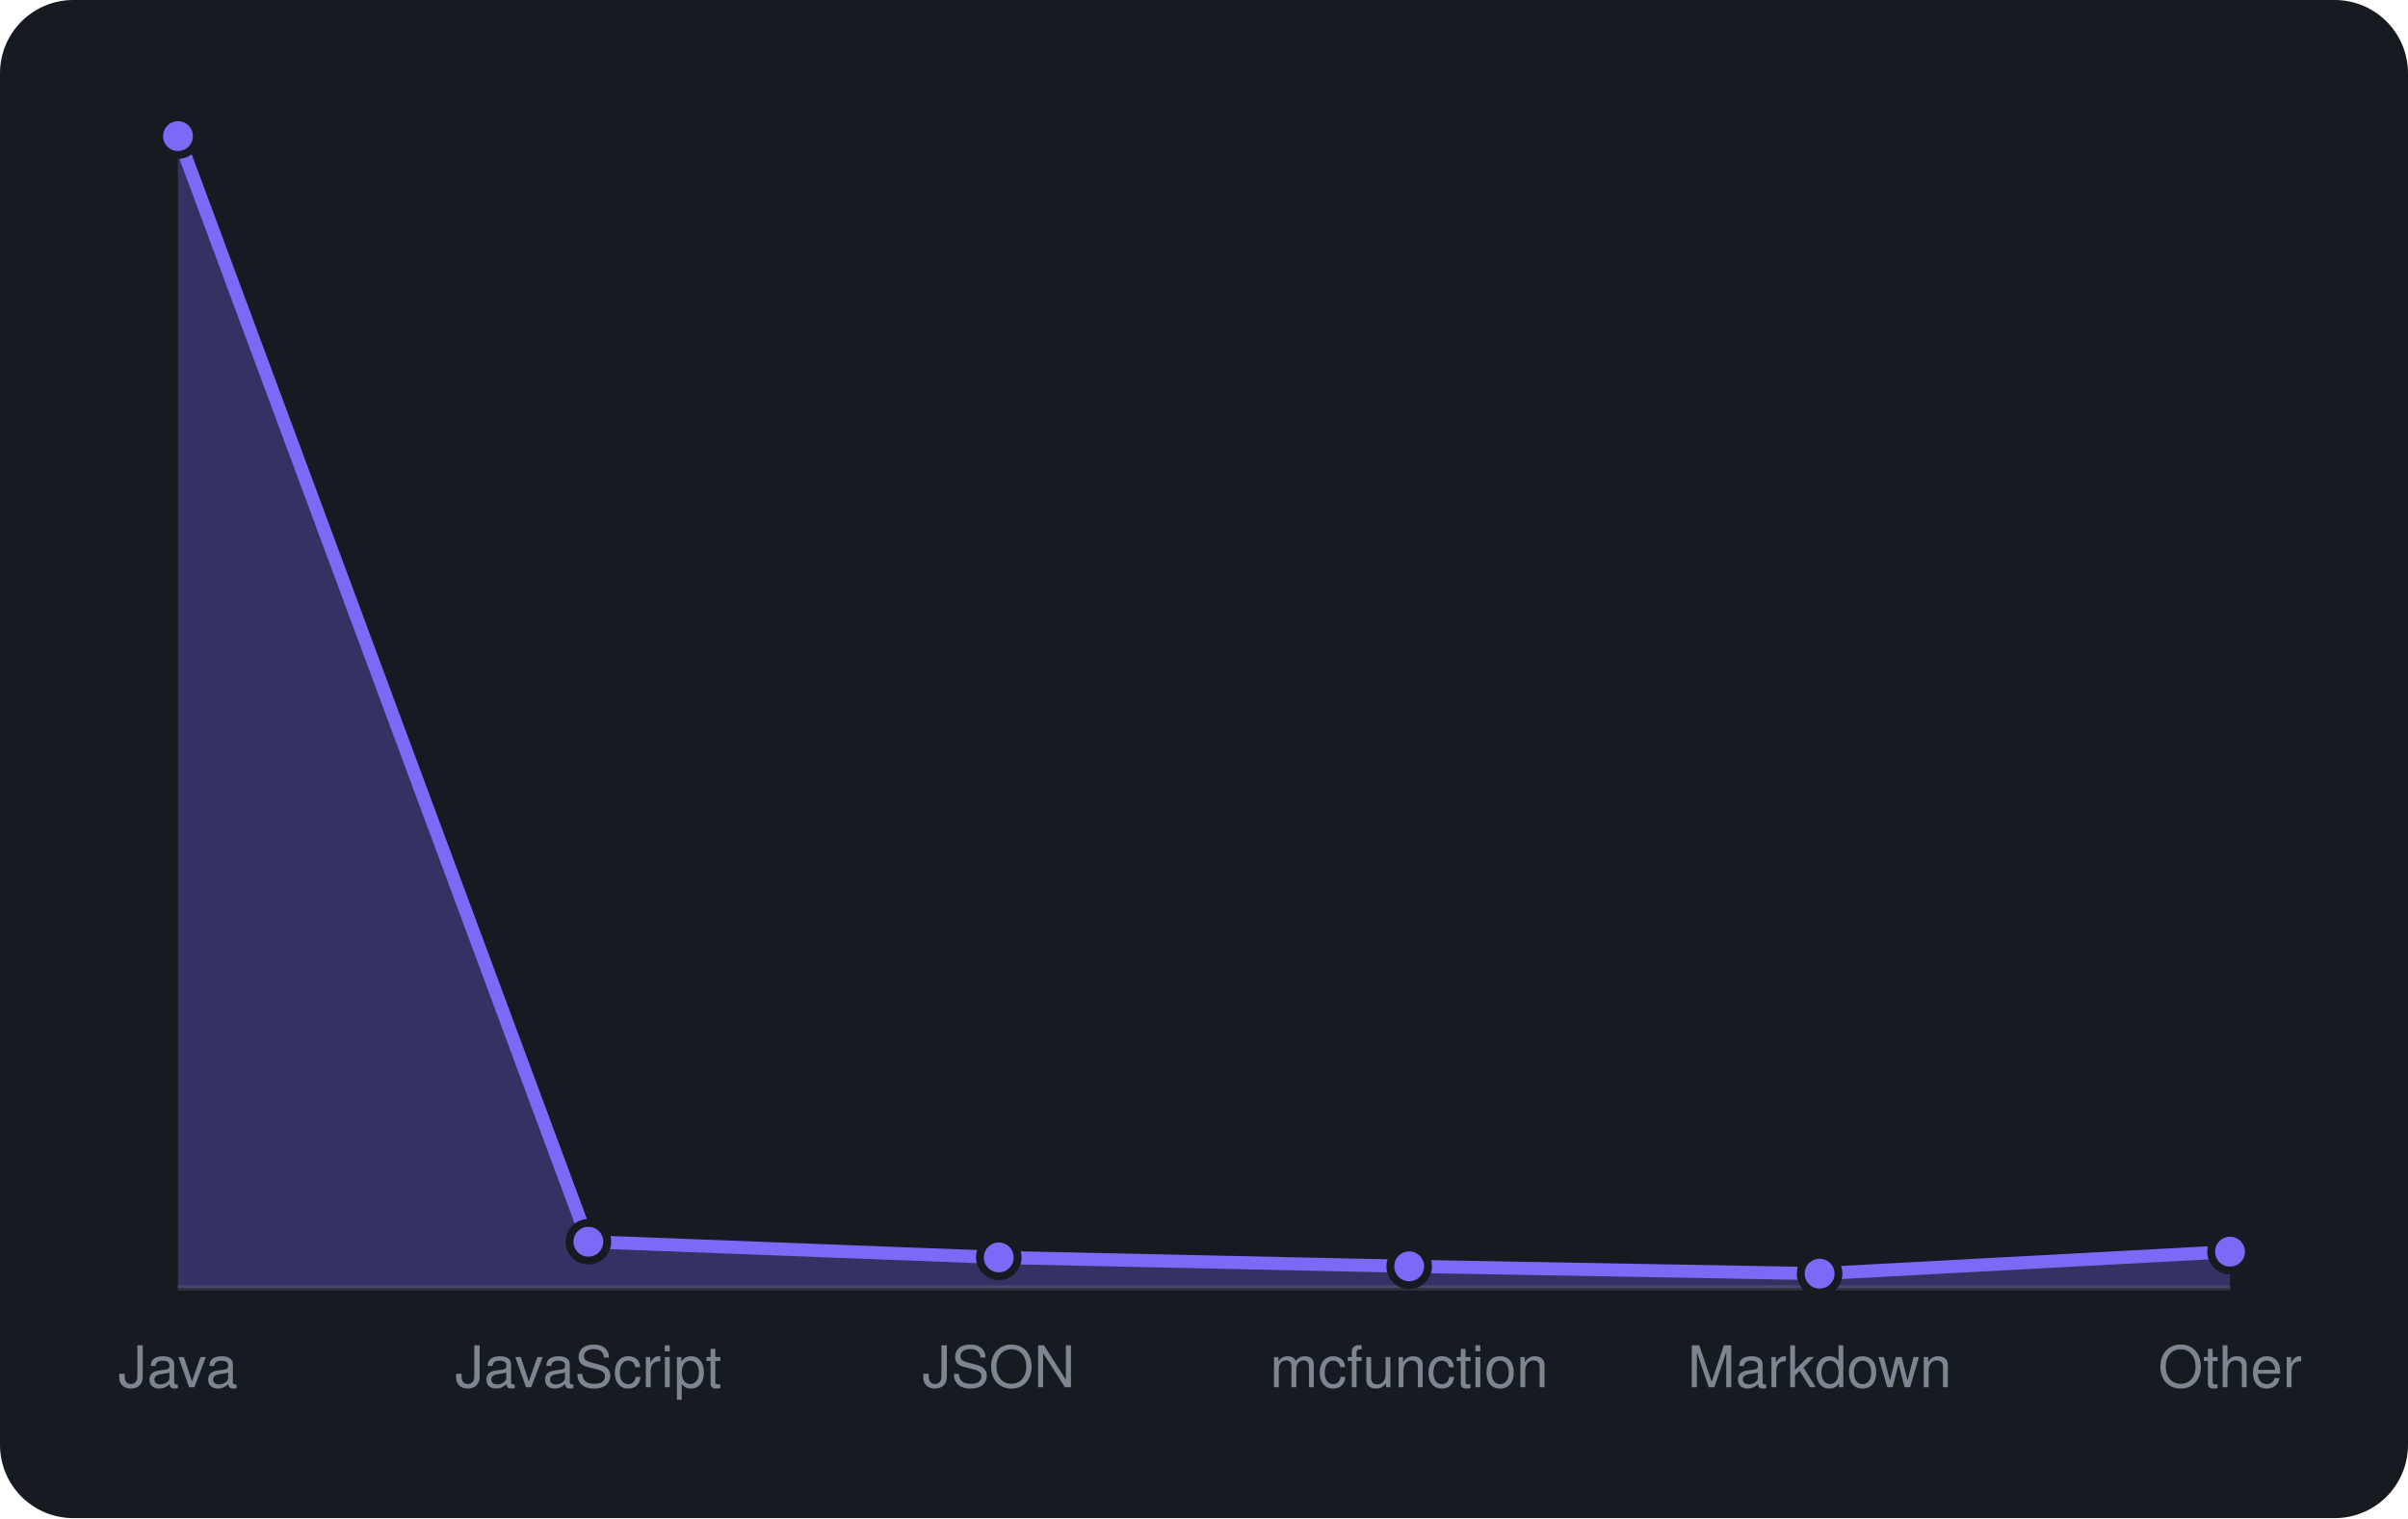
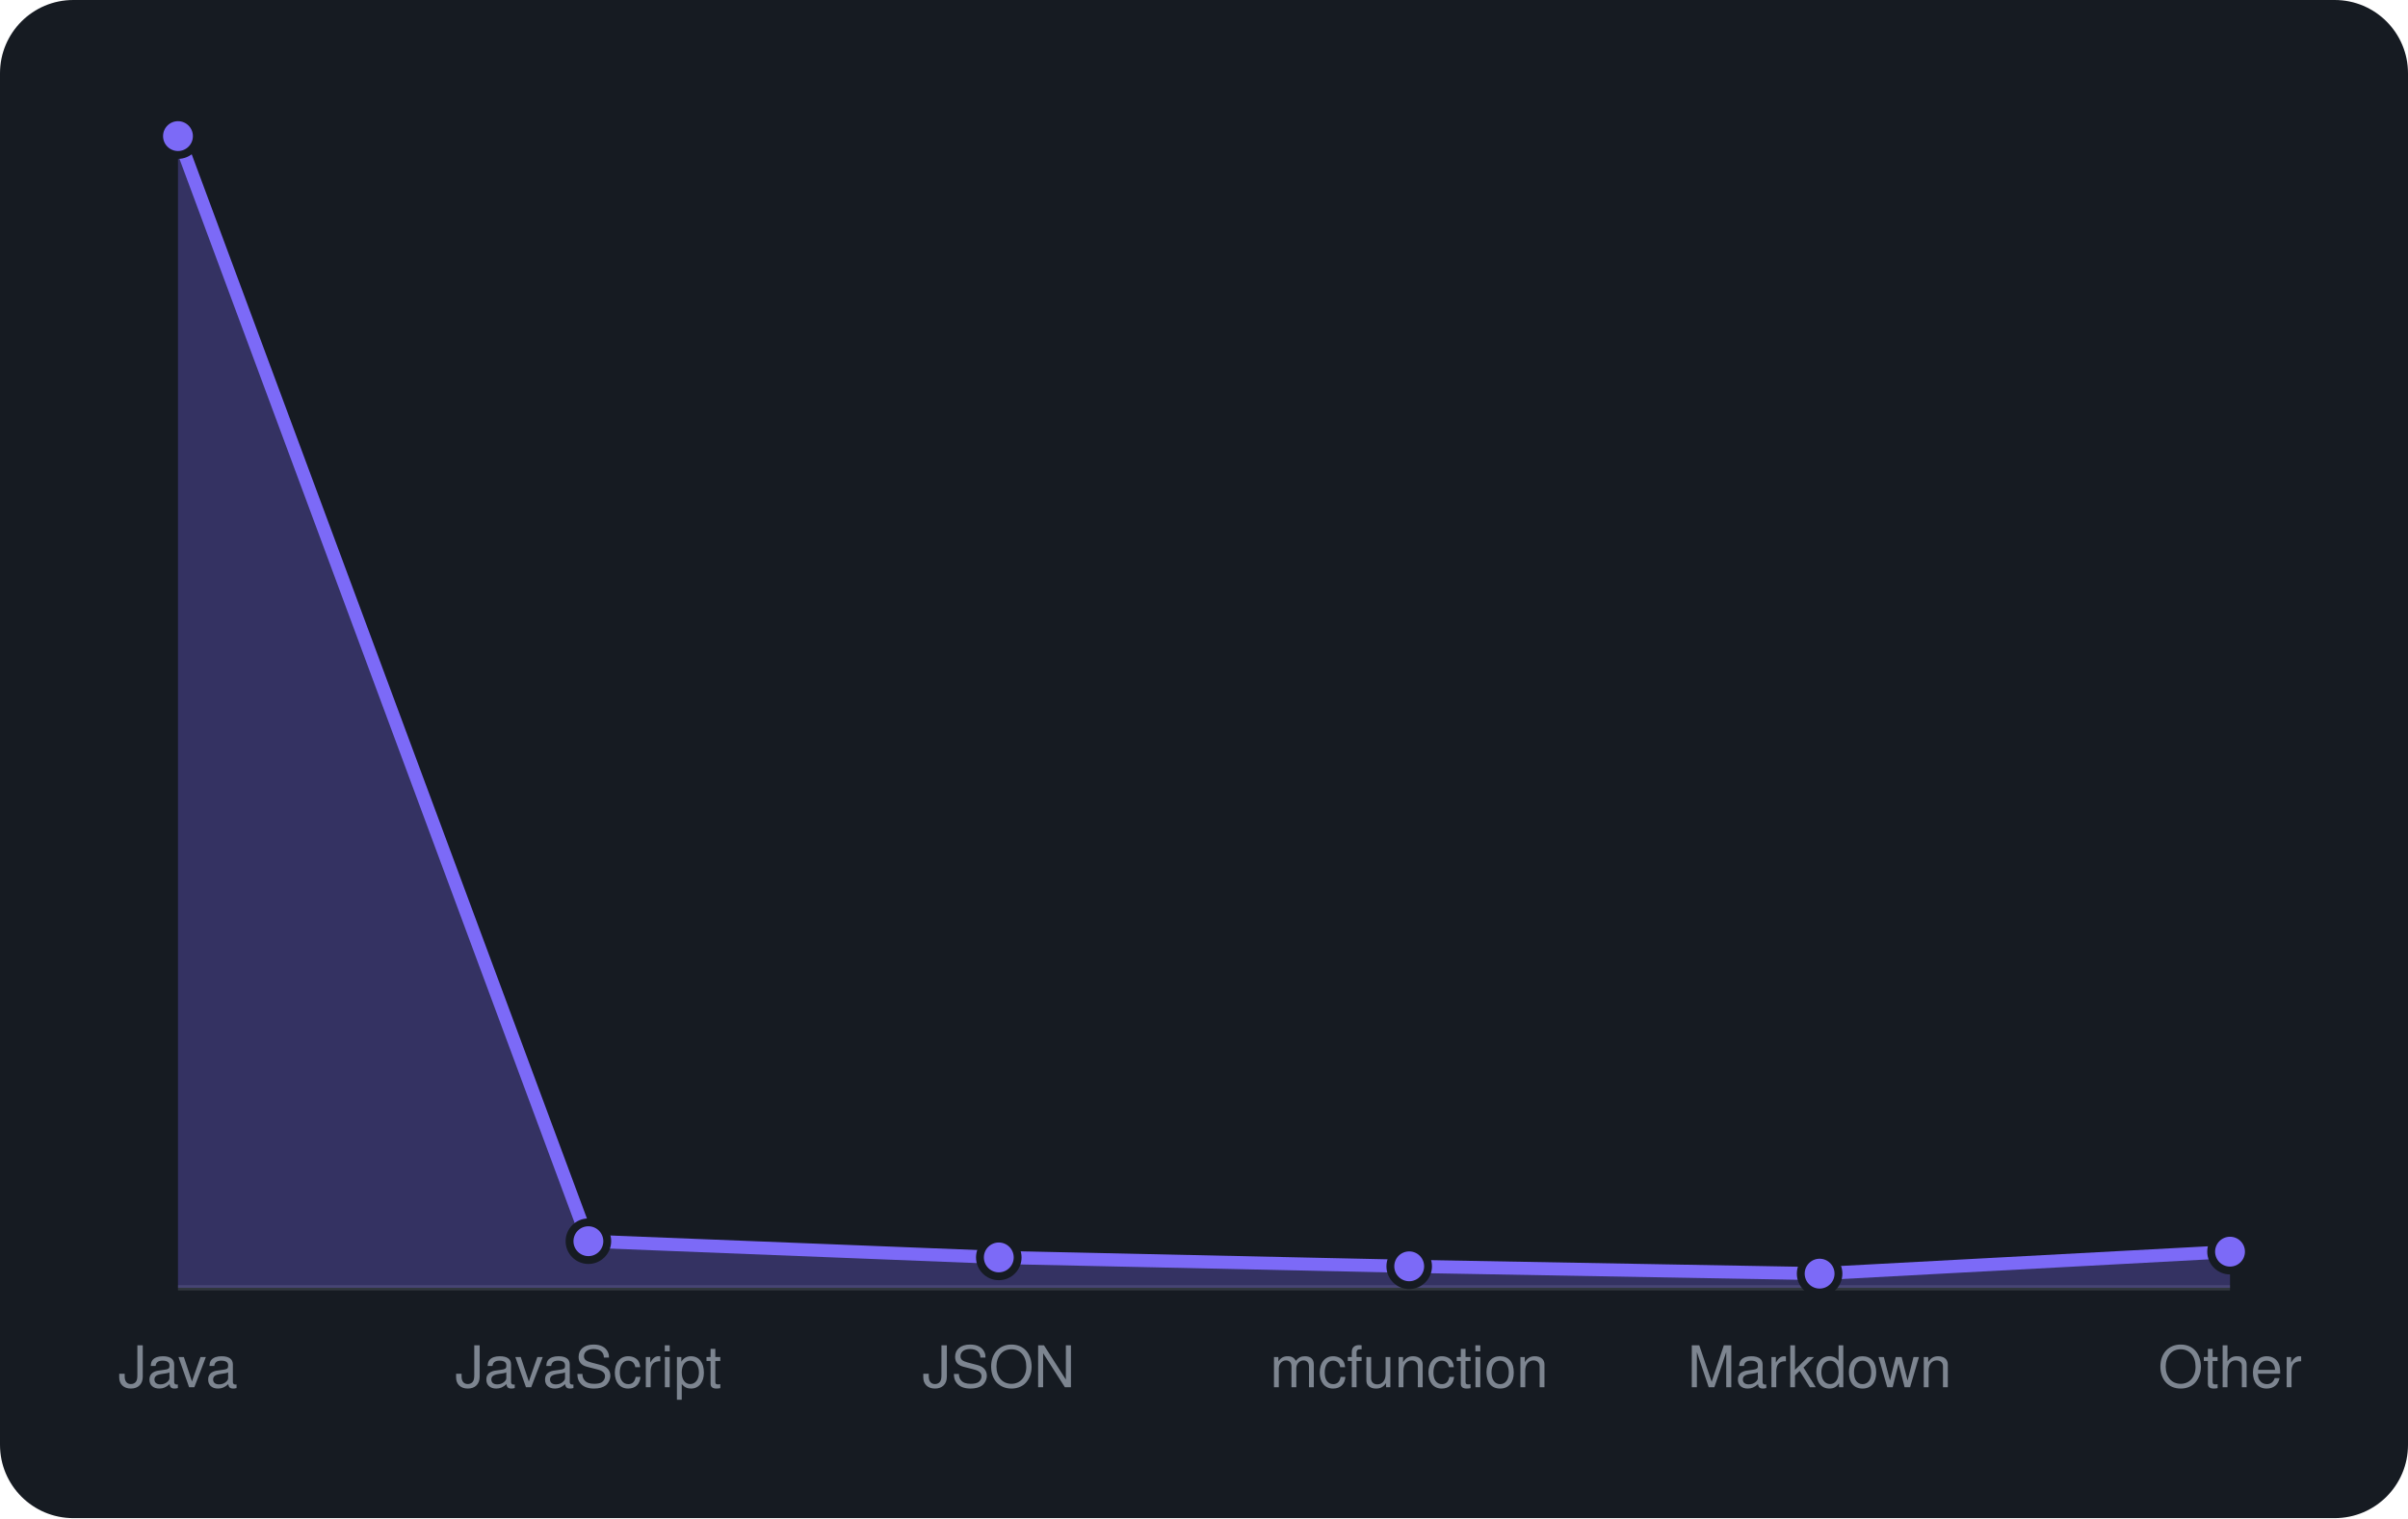
<svg xmlns="http://www.w3.org/2000/svg" viewBox="0 0 460 290" width="460" height="290" font-family="-apple-system,BlinkMacSystemFont,'Segoe UI',Helvetica,Arial,sans-serif">
  <rect width="460" height="290" rx="14" fill="#161b22" />
  <line x1="34" y1="246" x2="426" y2="246" stroke="#30363d" />
-   <path d="M34.0 246 L34.0 26.0L112.4 237.2L190.8 240.2L269.2 241.9L347.6 243.3L426.0 239.1 L426.0 246 Z" fill="rgba(124,106,247,0.3)" />
-   <path d="M34.0 26.0L112.4 237.2L190.8 240.2L269.2 241.9L347.6 243.3L426.0 239.1" fill="none" stroke="#7c6af7" stroke-width="2.5" stroke-linejoin="round" />
+   <path d="M34.0 246 L34.0 26.0L112.4 237.1L190.8 240.2L269.2 241.9L347.6 243.3L426.0 239.1 L426.0 246 Z" fill="rgba(124,106,247,0.3)" />
+   <path d="M34.0 26.0L112.4 237.1L190.8 240.2L269.2 241.9L347.6 243.3L426.0 239.1" fill="none" stroke="#7c6af7" stroke-width="2.5" stroke-linejoin="round" />
  <circle cx="34.0" cy="26.0" r="3.6" fill="#7c6af7" stroke="#161b22" stroke-width="1.5" />
-   <circle cx="112.4" cy="237.2" r="3.6" fill="#7c6af7" stroke="#161b22" stroke-width="1.5" />
+   <circle cx="112.4" cy="237.1" r="3.6" fill="#7c6af7" stroke="#161b22" stroke-width="1.5" />
  <circle cx="190.8" cy="240.2" r="3.6" fill="#7c6af7" stroke="#161b22" stroke-width="1.5" />
  <circle cx="269.2" cy="241.9" r="3.6" fill="#7c6af7" stroke="#161b22" stroke-width="1.5" />
  <circle cx="347.6" cy="243.3" r="3.6" fill="#7c6af7" stroke="#161b22" stroke-width="1.5" />
  <circle cx="426.0" cy="239.1" r="3.6" fill="#7c6af7" stroke="#161b22" stroke-width="1.5" />
  <text x="34.0" y="265" text-anchor="middle" font-size="11" fill="#7d8590">Java</text>
  <text x="112.4" y="265" text-anchor="middle" font-size="11" fill="#7d8590">JavaScript</text>
  <text x="190.8" y="265" text-anchor="middle" font-size="11" fill="#7d8590">JSON</text>
  <text x="269.2" y="265" text-anchor="middle" font-size="11" fill="#7d8590">mcfunction</text>
  <text x="347.6" y="265" text-anchor="middle" font-size="11" fill="#7d8590">Markdown</text>
  <text x="426.0" y="265" text-anchor="middle" font-size="11" fill="#7d8590">Other</text>
</svg>
